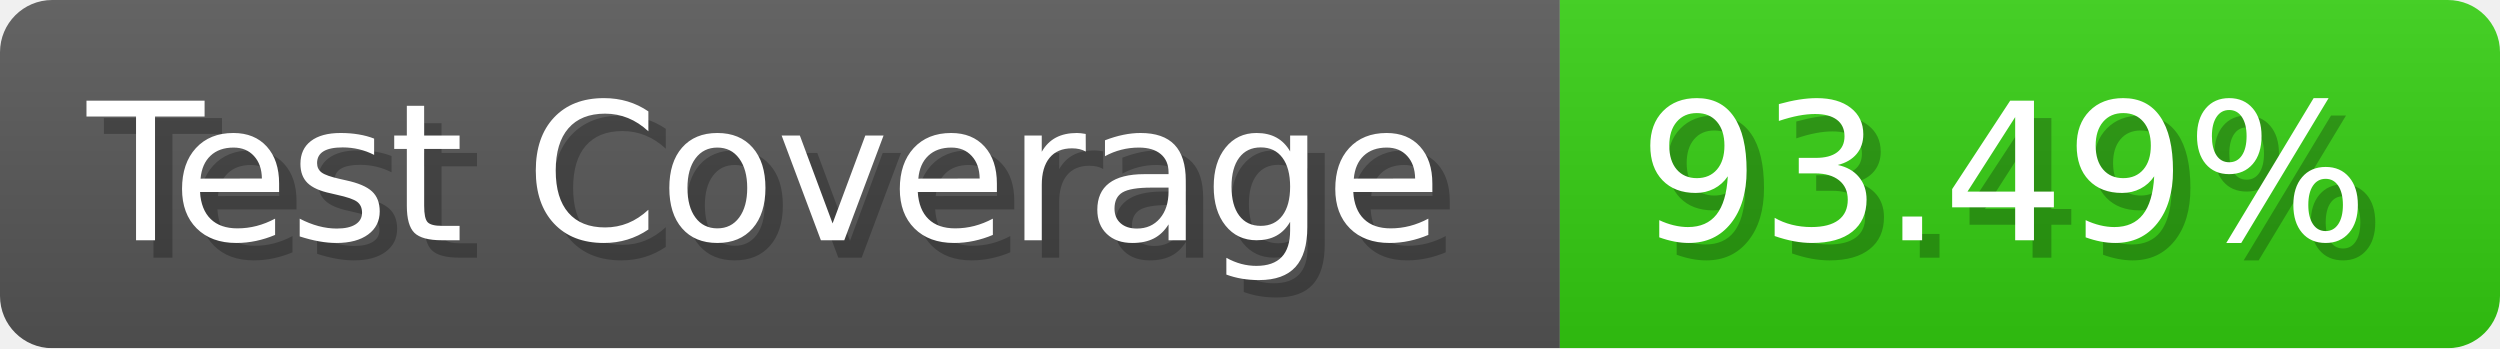
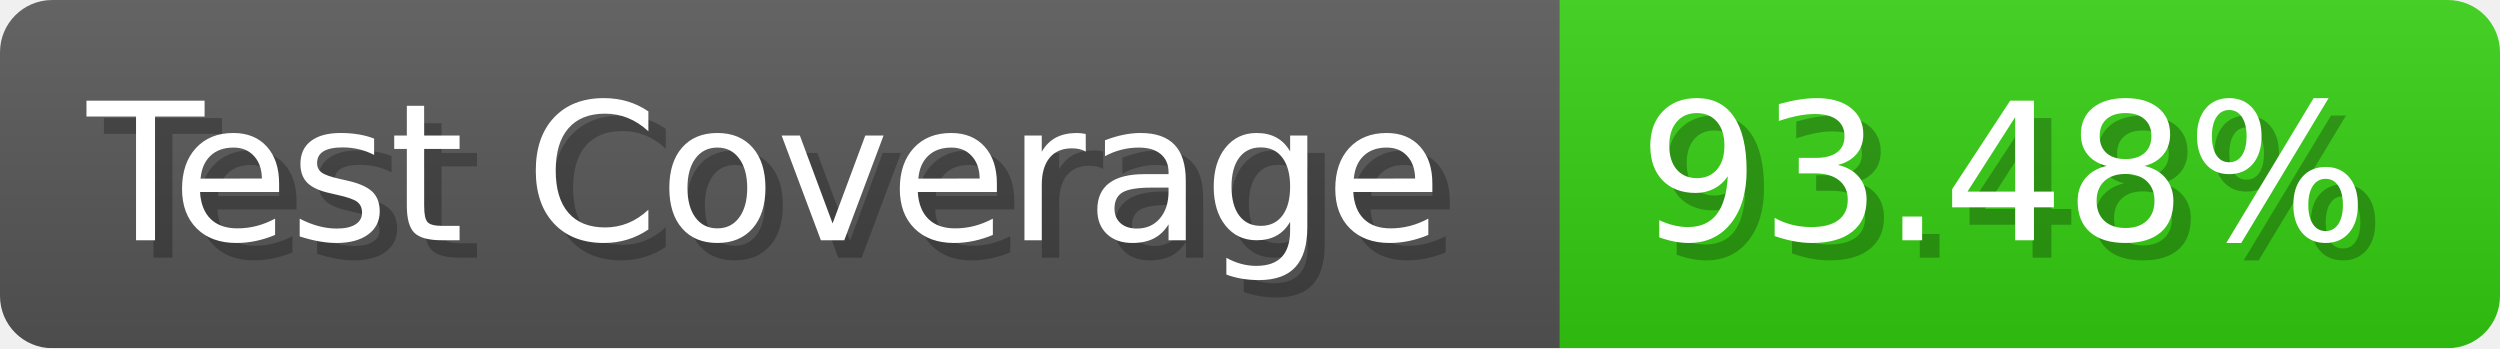
- <svg xmlns="http://www.w3.org/2000/svg" width="143.6" height="20" viewBox="0 0 1436 200" role="img" aria-label="Test Coverage: 93.49%">
+ <svg xmlns="http://www.w3.org/2000/svg" width="143.6" height="20" viewBox="0 0 1436 200" role="img" aria-label="Test Coverage: 93.48%">
  <linearGradient id="a" x2="0" y2="100%">
    <stop offset="0" stop-opacity=".1" stop-color="#EEE" />
    <stop offset="1" stop-opacity=".1" />
  </linearGradient>
  <mask id="m">
    <rect width="1436" height="200" rx="30" fill="#FFF" />
  </mask>
  <g mask="url(#m)">
    <rect width="896" height="200" fill="#555" />
    <rect width="540" height="200" fill="#3C1" x="896" />
    <rect width="1436" height="200" fill="url(#a)" />
  </g>
  <g aria-hidden="true" fill="#fff" text-anchor="start" font-family="Verdana,DejaVu Sans,sans-serif" font-size="110">
    <text x="60" y="148" textLength="796" fill="#000" opacity="0.25">Test Coverage</text>
    <text x="50" y="138" textLength="796">Test Coverage</text>
-     <text x="951" y="148" textLength="440" fill="#000" opacity="0.25">93.49%</text>
-     <text x="941" y="138" textLength="440">93.49%</text>
+     <text x="951" y="148" textLength="440" fill="#000" opacity="0.25">93.48%</text>
+     <text x="941" y="138" textLength="440">93.48%</text>
  </g>
</svg>
